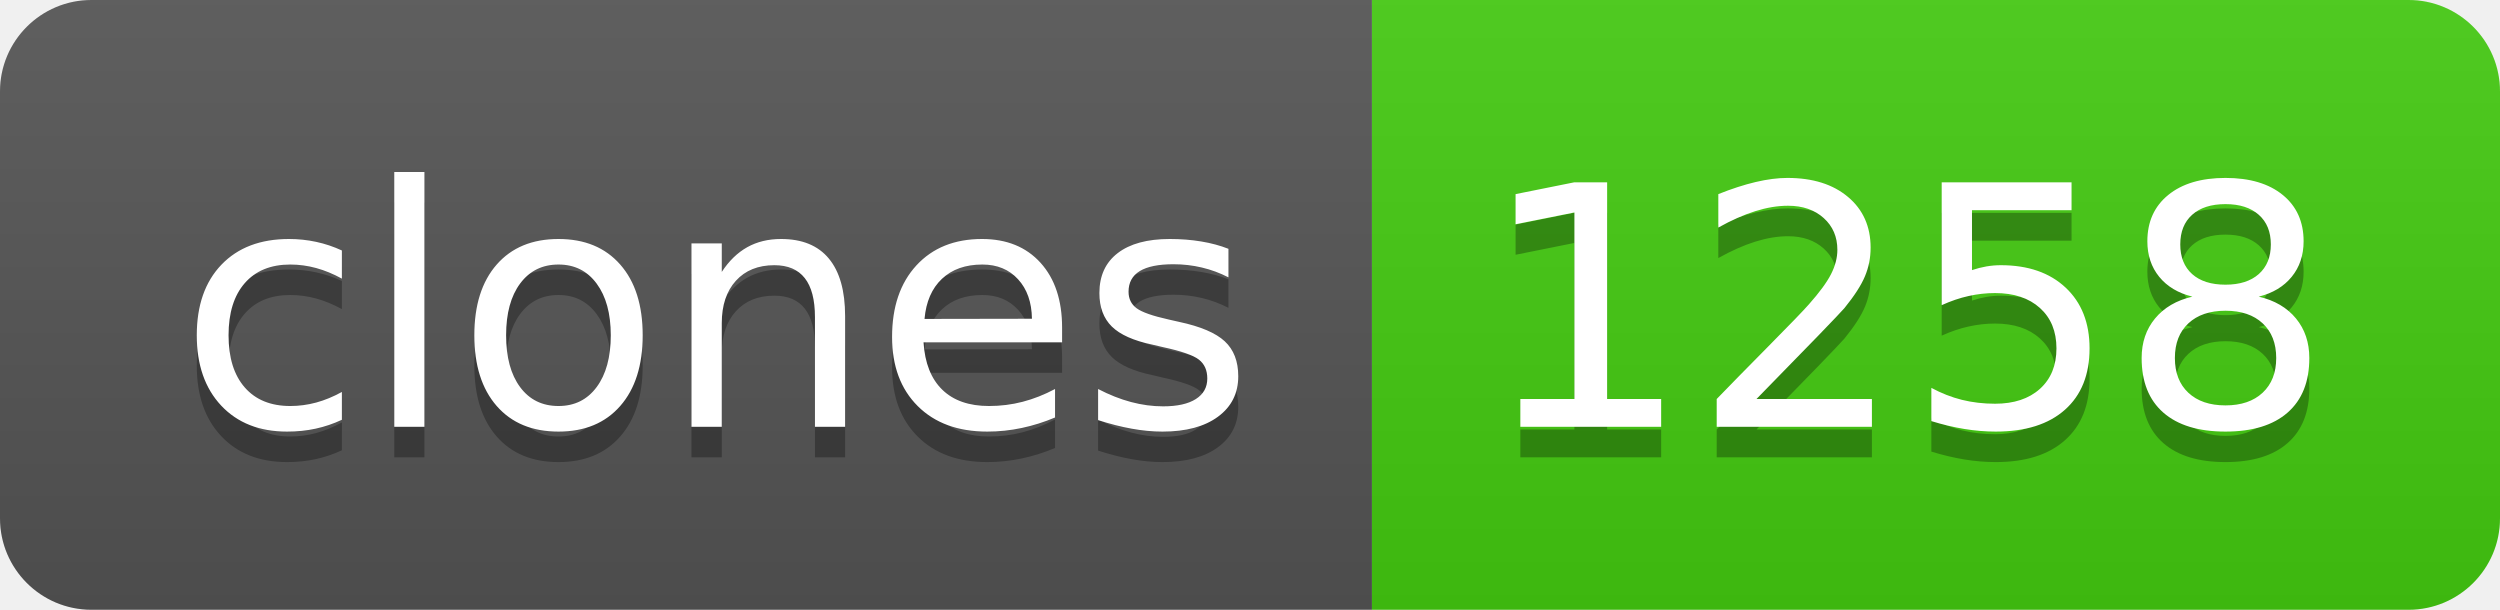
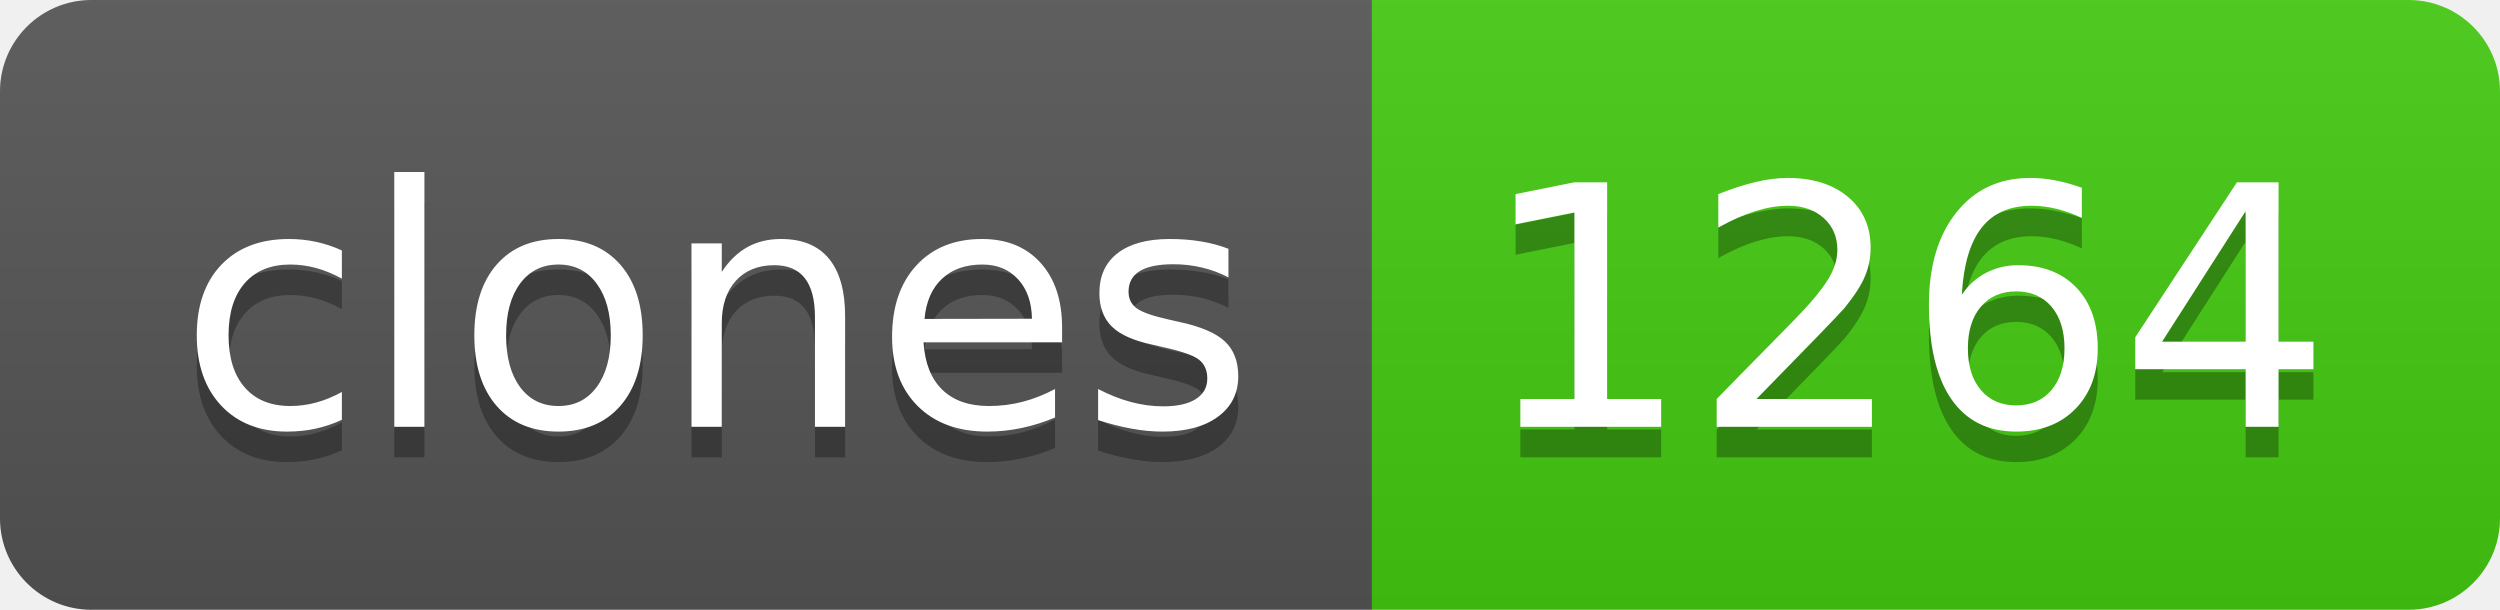
- <svg xmlns="http://www.w3.org/2000/svg" width="82" height="20" role="img" aria-label="clones: 1258">
+ <svg xmlns="http://www.w3.org/2000/svg" width="82" height="20" role="img" aria-label="clones: 1264">
  <linearGradient id="s" x2="0" y2="100%">
    <stop offset="0" stop-color="#bbb" stop-opacity=".1" />
    <stop offset="1" stop-opacity=".1" />
  </linearGradient>
  <clipPath id="r">
    <rect width="82" height="20" rx="3" fill="#fff" />
  </clipPath>
  <g clip-path="url(#r)">
    <rect width="45" height="20" fill="#555" />
    <rect x="45" width="37" height="20" fill="#4c1" />
    <rect width="82" height="20" fill="url(#s)" />
  </g>
  <g fill="#fff" text-anchor="middle" font-family="Verdana,Geneva,DejaVu Sans,sans-serif" text-rendering="geometricPrecision" font-size="110">
    <text aria-hidden="true" x="235" y="150" fill="#010101" fill-opacity=".3" transform="scale(.1)" textLength="350">clones</text>
    <text x="235" y="140" transform="scale(.1)" fill="#fff" textLength="350">clones</text>
-     <text aria-hidden="true" x="625" y="150" fill="#010101" fill-opacity=".3" transform="scale(.1)" textLength="270">1258</text>
-     <text x="625" y="140" transform="scale(.1)" fill="#fff" textLength="270">1258</text>
+     <text aria-hidden="true" x="625" y="150" fill="#010101" fill-opacity=".3" transform="scale(.1)" textLength="270">1264</text>
+     <text x="625" y="140" transform="scale(.1)" fill="#fff" textLength="270">1264</text>
  </g>
</svg>
